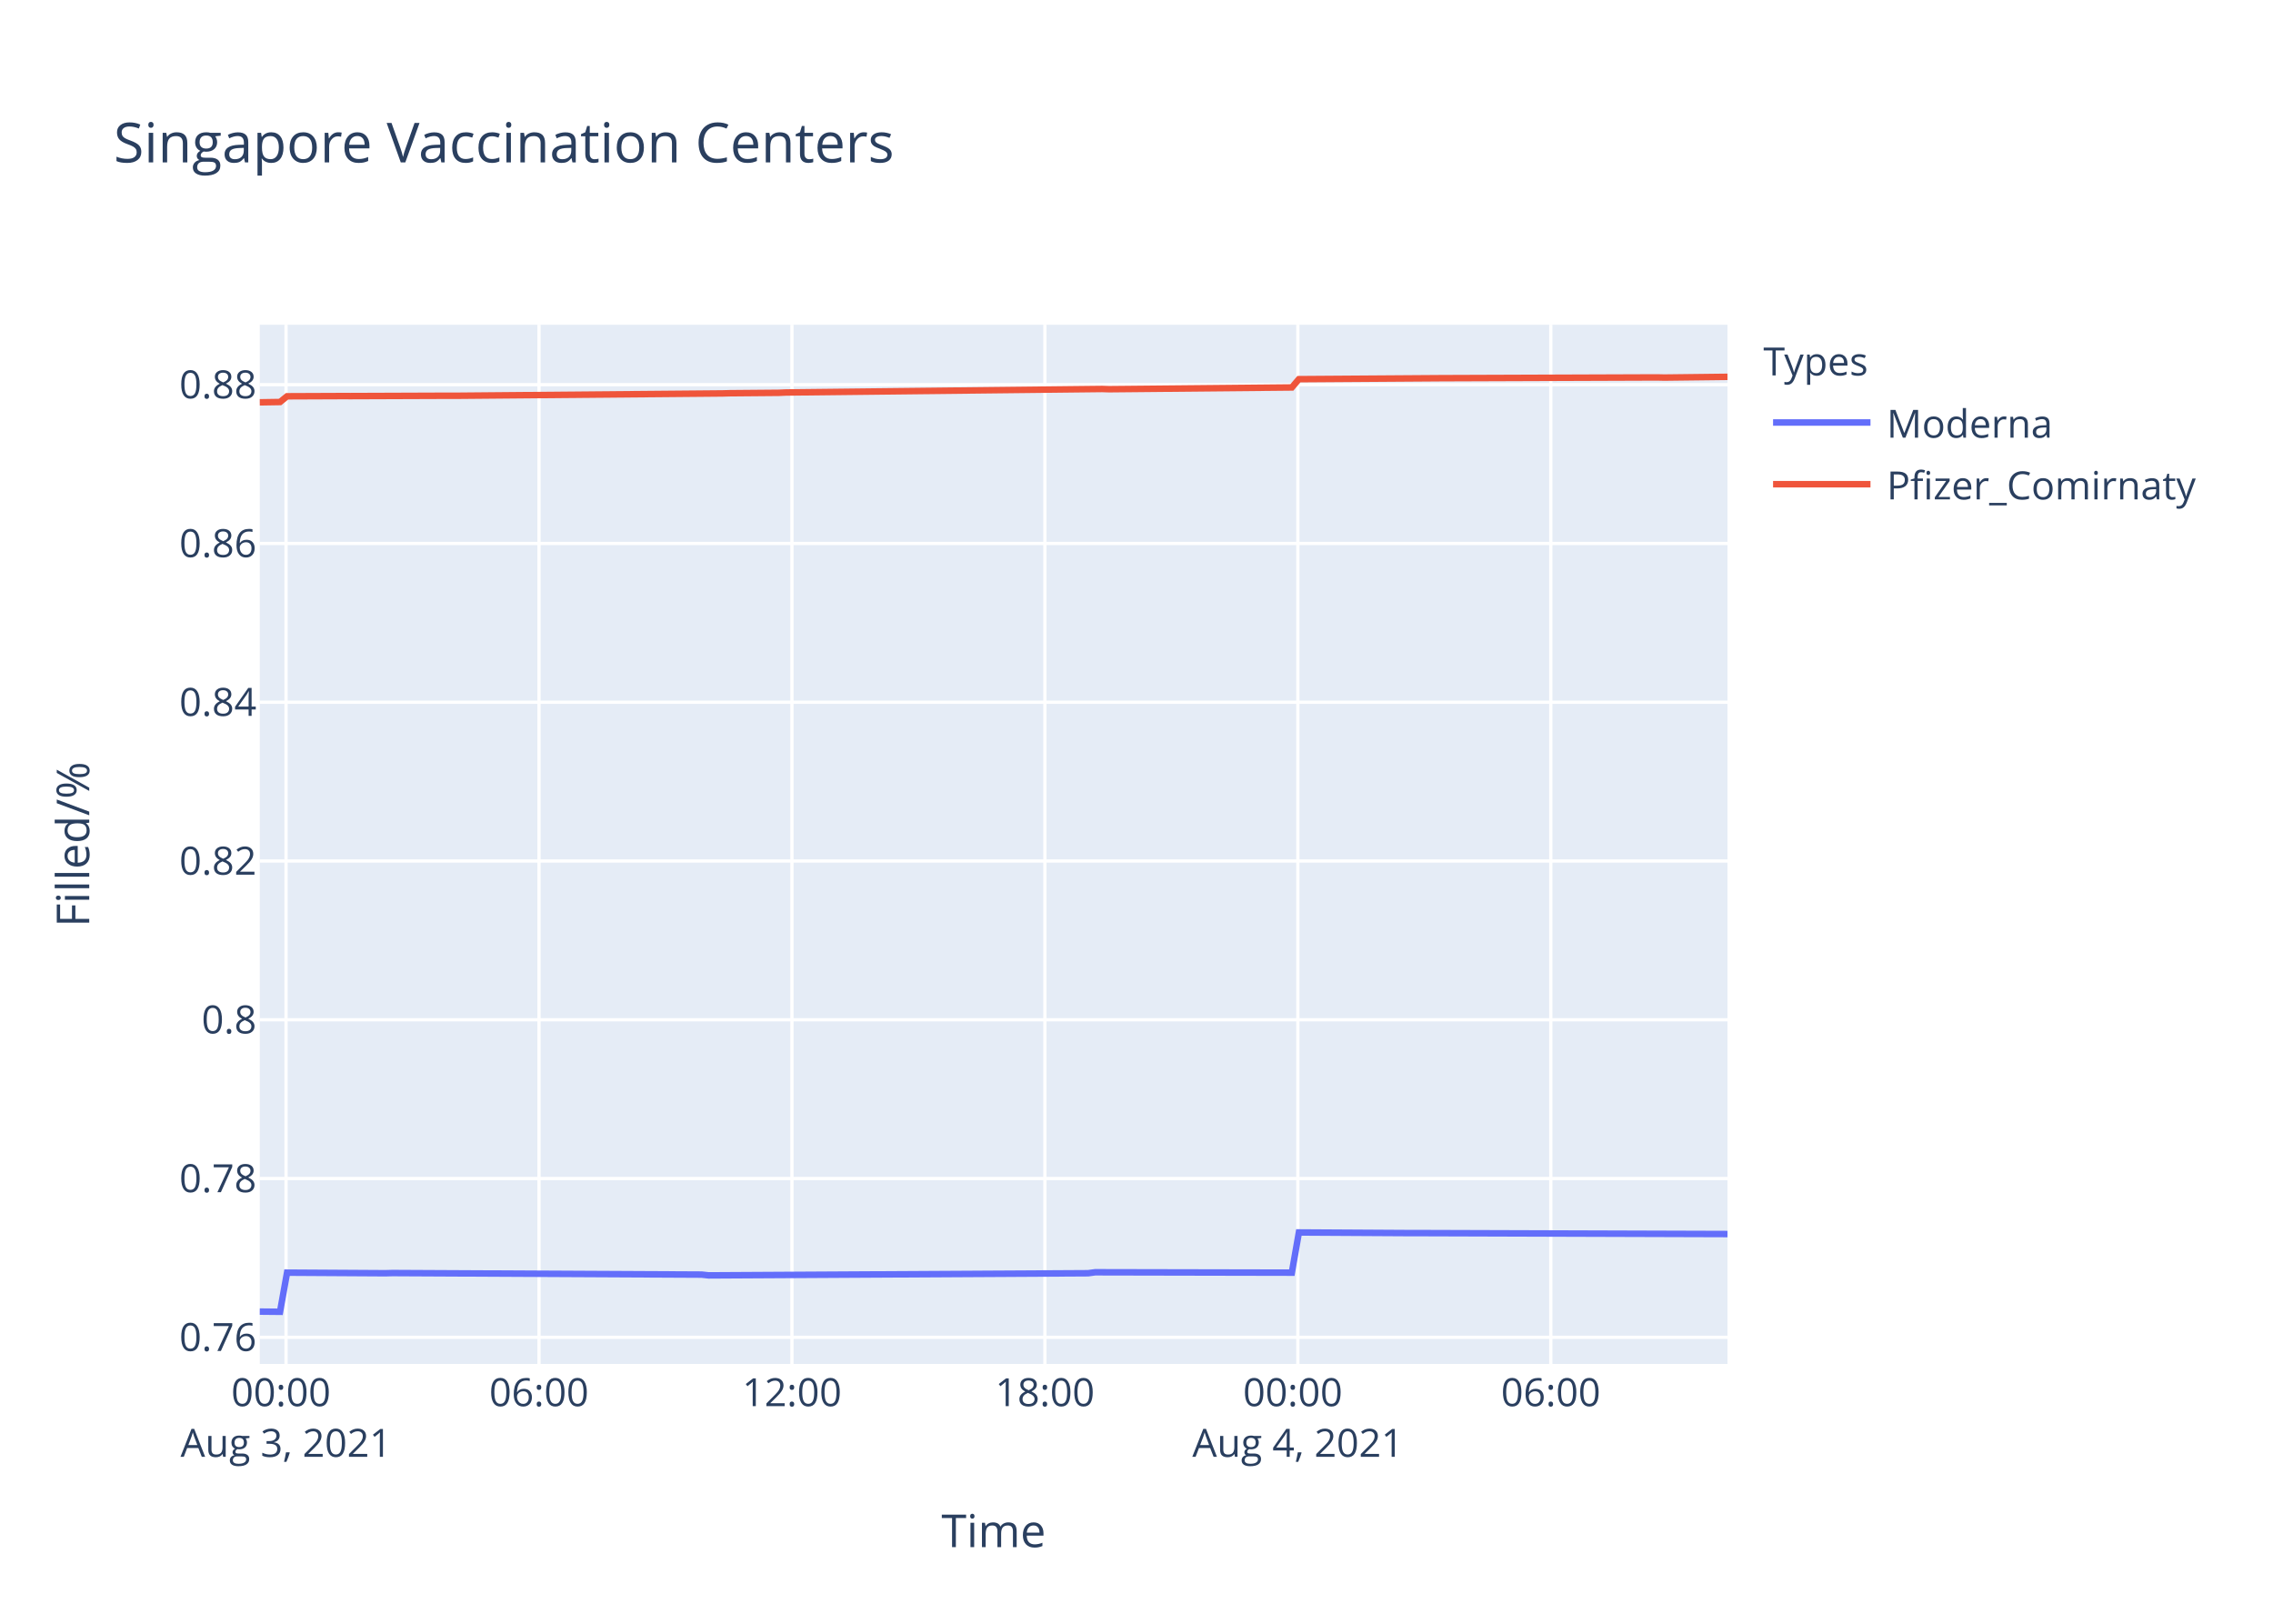
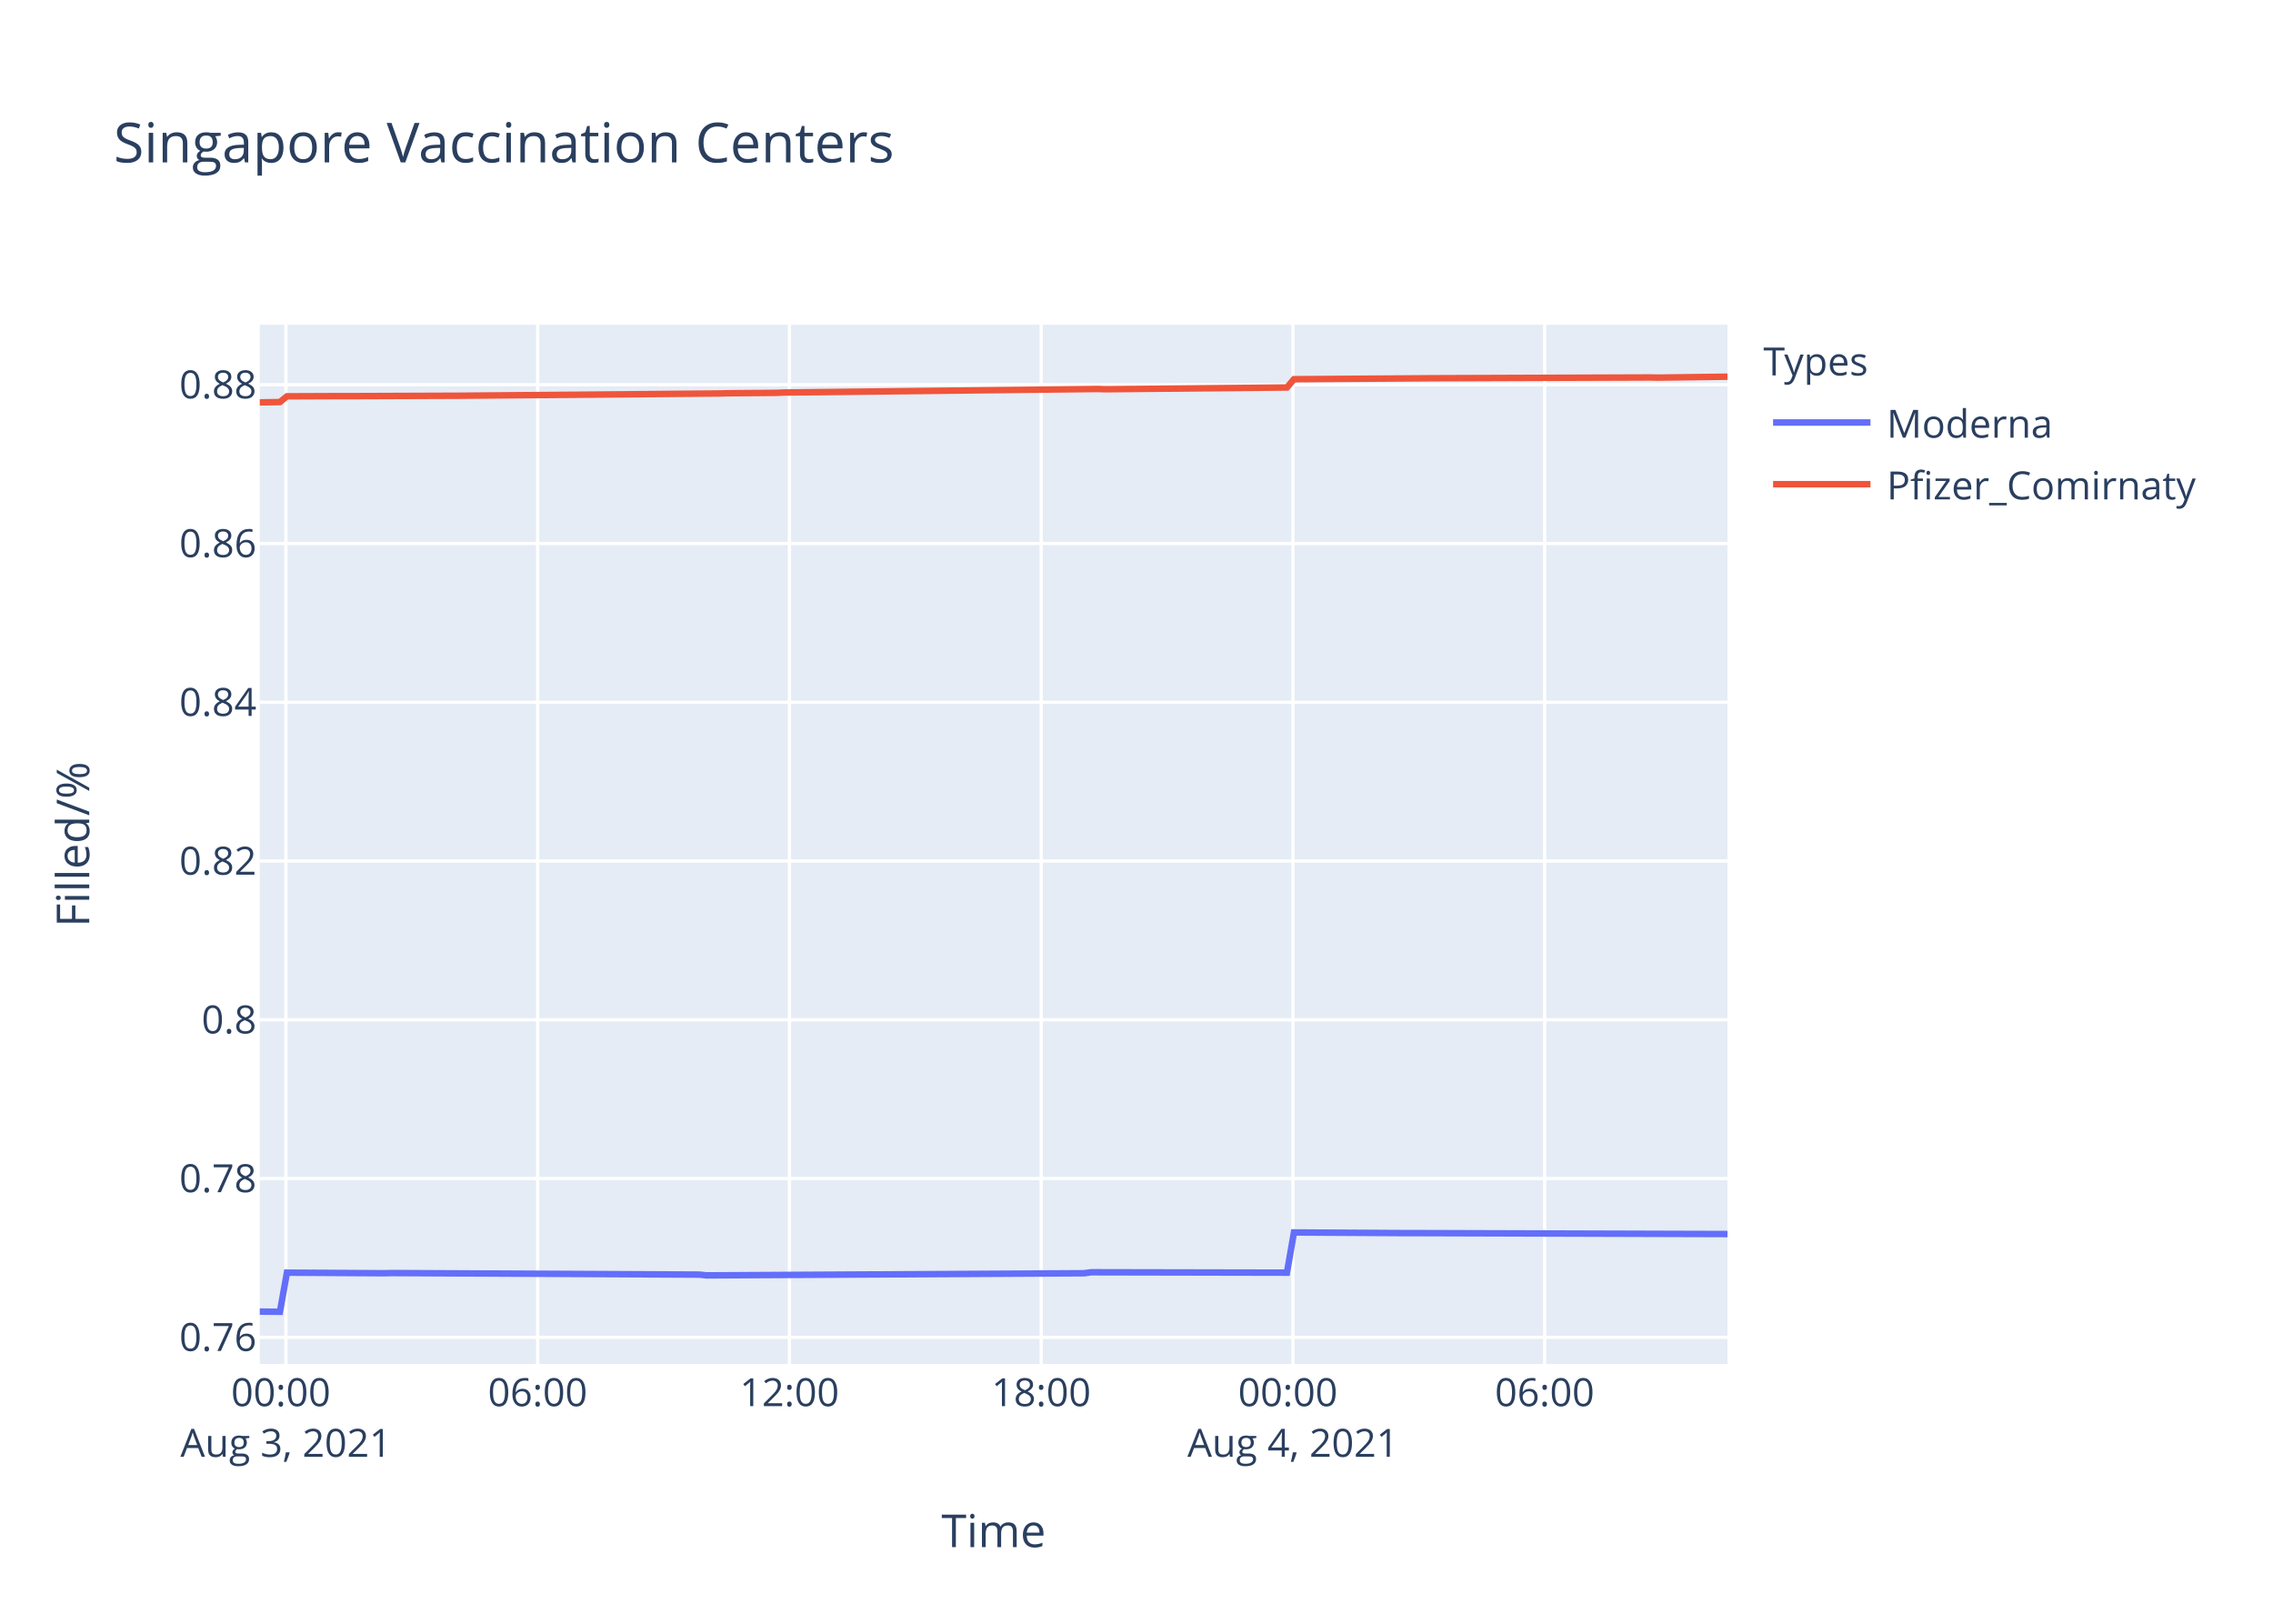
<svg xmlns="http://www.w3.org/2000/svg" class="main-svg" width="700" height="500" style="" viewBox="0 0 700 500">
  <rect x="0" y="0" width="700" height="500" style="fill: rgb(255, 255, 255); fill-opacity: 1;" />
-   <defs id="defs-133edb">
+   <defs id="defs-31e54b">
    <g class="clips">
-       <clipPath id="clip133edbxyplot" class="plotclip">
+       <clipPath id="clip31e54bxyplot" class="plotclip">
        <rect width="452" height="320" />
      </clipPath>
-       <clipPath class="axesclip" id="clip133edbx">
+       <clipPath class="axesclip" id="clip31e54bx">
        <rect x="80" y="0" width="452" height="500" />
      </clipPath>
-       <clipPath class="axesclip" id="clip133edby">
+       <clipPath class="axesclip" id="clip31e54by">
        <rect x="0" y="100" width="700" height="320" />
      </clipPath>
-       <clipPath class="axesclip" id="clip133edbxy">
+       <clipPath class="axesclip" id="clip31e54bxy">
        <rect x="80" y="100" width="452" height="320" />
      </clipPath>
    </g>
    <g class="gradients" />
  </defs>
  <g class="bglayer">
    <rect class="bg" x="80" y="100" width="452" height="320" style="fill: rgb(229, 236, 246); fill-opacity: 1; stroke-width: 0;" />
  </g>
  <g class="layer-below">
    <g class="imagelayer" />
    <g class="shapelayer" />
  </g>
  <g class="cartesianlayer">
    <g class="subplot xy">
      <g class="layer-subplot">
        <g class="shapelayer" />
        <g class="imagelayer" />
      </g>
      <g class="gridlayer">
        <g class="x">
-           <path class="xgrid crisp" transform="translate(88.09,0)" d="M0,100v320" style="stroke: rgb(255, 255, 255); stroke-opacity: 1; stroke-width: 1px;" />
-           <path class="xgrid crisp" transform="translate(165.99,0)" d="M0,100v320" style="stroke: rgb(255, 255, 255); stroke-opacity: 1; stroke-width: 1px;" />
-           <path class="xgrid crisp" transform="translate(243.89,0)" d="M0,100v320" style="stroke: rgb(255, 255, 255); stroke-opacity: 1; stroke-width: 1px;" />
-           <path class="xgrid crisp" transform="translate(321.79,0)" d="M0,100v320" style="stroke: rgb(255, 255, 255); stroke-opacity: 1; stroke-width: 1px;" />
-           <path class="xgrid crisp" transform="translate(399.69,0)" d="M0,100v320" style="stroke: rgb(255, 255, 255); stroke-opacity: 1; stroke-width: 1px;" />
-           <path class="xgrid crisp" transform="translate(477.59,0)" d="M0,100v320" style="stroke: rgb(255, 255, 255); stroke-opacity: 1; stroke-width: 1px;" />
+           <path class="xgrid crisp" transform="translate(88.05,0)" d="M0,100v320" style="stroke: rgb(255, 255, 255); stroke-opacity: 1; stroke-width: 1px;" />
+           <path class="xgrid crisp" transform="translate(165.58,0)" d="M0,100v320" style="stroke: rgb(255, 255, 255); stroke-opacity: 1; stroke-width: 1px;" />
+           <path class="xgrid crisp" transform="translate(243.11,0)" d="M0,100v320" style="stroke: rgb(255, 255, 255); stroke-opacity: 1; stroke-width: 1px;" />
+           <path class="xgrid crisp" transform="translate(320.64,0)" d="M0,100v320" style="stroke: rgb(255, 255, 255); stroke-opacity: 1; stroke-width: 1px;" />
+           <path class="xgrid crisp" transform="translate(398.17,0)" d="M0,100v320" style="stroke: rgb(255, 255, 255); stroke-opacity: 1; stroke-width: 1px;" />
+           <path class="xgrid crisp" transform="translate(475.7,0)" d="M0,100v320" style="stroke: rgb(255, 255, 255); stroke-opacity: 1; stroke-width: 1px;" />
        </g>
        <g class="y">
          <path class="ygrid crisp" transform="translate(0,411.8)" d="M80,0h452" style="stroke: rgb(255, 255, 255); stroke-opacity: 1; stroke-width: 1px;" />
          <path class="ygrid crisp" transform="translate(0,362.91)" d="M80,0h452" style="stroke: rgb(255, 255, 255); stroke-opacity: 1; stroke-width: 1px;" />
          <path class="ygrid crisp" transform="translate(0,314.02)" d="M80,0h452" style="stroke: rgb(255, 255, 255); stroke-opacity: 1; stroke-width: 1px;" />
-           <path class="ygrid crisp" transform="translate(0,265.13)" d="M80,0h452" style="stroke: rgb(255, 255, 255); stroke-opacity: 1; stroke-width: 1px;" />
-           <path class="ygrid crisp" transform="translate(0,216.24)" d="M80,0h452" style="stroke: rgb(255, 255, 255); stroke-opacity: 1; stroke-width: 1px;" />
-           <path class="ygrid crisp" transform="translate(0,167.35)" d="M80,0h452" style="stroke: rgb(255, 255, 255); stroke-opacity: 1; stroke-width: 1px;" />
-           <path class="ygrid crisp" transform="translate(0,118.46)" d="M80,0h452" style="stroke: rgb(255, 255, 255); stroke-opacity: 1; stroke-width: 1px;" />
+           <path class="ygrid crisp" transform="translate(0,265.14)" d="M80,0h452" style="stroke: rgb(255, 255, 255); stroke-opacity: 1; stroke-width: 1px;" />
+           <path class="ygrid crisp" transform="translate(0,216.25)" d="M80,0h452" style="stroke: rgb(255, 255, 255); stroke-opacity: 1; stroke-width: 1px;" />
+           <path class="ygrid crisp" transform="translate(0,167.36)" d="M80,0h452" style="stroke: rgb(255, 255, 255); stroke-opacity: 1; stroke-width: 1px;" />
+           <path class="ygrid crisp" transform="translate(0,118.47)" d="M80,0h452" style="stroke: rgb(255, 255, 255); stroke-opacity: 1; stroke-width: 1px;" />
        </g>
      </g>
      <g class="zerolinelayer" />
      <path class="xlines-below" />
      <path class="ylines-below" />
      <g class="overlines-below" />
      <g class="xaxislayer-below" />
      <g class="yaxislayer-below" />
      <g class="overaxes-below" />
-       <g class="plot" transform="translate(80,100)" clip-path="url('#clip133edbxyplot')">
+       <g class="plot" transform="translate(80,100)" clip-path="url('#clip31e54bxyplot')">
        <g class="scatterlayer mlayer">
-           <g class="trace scatter trace2010c1" style="stroke-miterlimit: 2; opacity: 1;">
+           <g class="trace scatter tracec2ff72" style="stroke-miterlimit: 2; opacity: 1;">
            <g class="fills" />
            <g class="errorbars" />
            <g class="lines">
-               <path class="js-line" d="M0,303.88L6.24,303.94L8.4,291.89L38.69,292.07L40.86,292.01L136.08,292.49L138.23,292.73L255.09,292.07L257.25,291.77L317.84,291.89L320.01,279.51L352.46,279.7L354.63,279.7L452,280" style="vector-effect: non-scaling-stroke; fill: none; stroke: rgb(99, 110, 250); stroke-opacity: 1; stroke-width: 2px; opacity: 1;" />
+               <path class="js-line" d="M0,303.88L6.21,303.94L8.36,291.89L38.51,292.07L40.66,292.01L135.43,292.49L137.58,292.73L253.88,292.07L256.03,291.77L316.33,291.89L318.49,279.51L350.78,279.7L352.94,279.7L452,280" style="vector-effect: non-scaling-stroke; fill: none; stroke: rgb(99, 110, 250); stroke-opacity: 1; stroke-width: 2px; opacity: 1;" />
            </g>
            <g class="points" />
            <g class="text" />
          </g>
-           <g class="trace scatter trace707d44" style="stroke-miterlimit: 2; opacity: 1;">
+           <g class="trace scatter trace2d6846" style="stroke-miterlimit: 2; opacity: 1;">
            <g class="fills" />
            <g class="errorbars" />
            <g class="lines">
-               <path class="js-line" d="M0,23.89L6.24,23.79L8.4,22.03L25.71,21.96L27.88,21.97L58.17,21.86L60.34,21.87L142.56,21.15L144.73,21.09L159.86,20.96L162.04,20.86L259.42,19.78L261.59,19.85L317.84,19.31L320.01,16.76L363.29,16.46L365.45,16.45L430.37,16.22L432.52,16.27L452,16.04" style="vector-effect: non-scaling-stroke; fill: none; stroke: rgb(239, 85, 59); stroke-opacity: 1; stroke-width: 2px; opacity: 1;" />
+               <path class="js-line" d="M0,23.9L6.21,23.8L8.36,22.04L25.59,21.97L27.75,21.98L57.89,21.87L60.05,21.87L141.89,21.16L144.04,21.1L159.1,20.97L161.27,20.87L258.18,19.78L260.34,19.86L316.33,19.32L318.49,16.77L361.56,16.47L363.71,16.46L428.32,16.23L430.46,16.28L452,16" style="vector-effect: non-scaling-stroke; fill: none; stroke: rgb(239, 85, 59); stroke-opacity: 1; stroke-width: 2px; opacity: 1;" />
            </g>
            <g class="points" />
            <g class="text" />
          </g>
        </g>
      </g>
      <g class="overplot" />
      <path class="xlines-above crisp" d="M0,0" style="fill: none;" />
      <path class="ylines-above crisp" d="M0,0" style="fill: none;" />
      <g class="overlines-above" />
      <g class="xaxislayer-above">
        <g class="xtick">
-           <text text-anchor="middle" x="0" y="433" transform="translate(88.09,0)" style="font-family: 'Open Sans', verdana, arial, sans-serif; font-size: 12px; fill: rgb(42, 63, 95); fill-opacity: 1; white-space: pre;">
+           <text text-anchor="middle" x="0" y="433" transform="translate(88.05,0)" style="font-family: 'Open Sans', verdana, arial, sans-serif; font-size: 12px; fill: rgb(42, 63, 95); fill-opacity: 1; white-space: pre;">
            <tspan class="line" dy="0em" x="0" y="433">00:00</tspan>
            <tspan class="line" dy="1.3em" x="0" y="433">Aug 3, 2021</tspan>
          </text>
        </g>
        <g class="xtick">
-           <text text-anchor="middle" x="0" y="433" transform="translate(165.99,0)" style="font-family: 'Open Sans', verdana, arial, sans-serif; font-size: 12px; fill: rgb(42, 63, 95); fill-opacity: 1; white-space: pre;">06:00</text>
-         </g>
-         <g class="xtick">
-           <text text-anchor="middle" x="0" y="433" transform="translate(243.89,0)" style="font-family: 'Open Sans', verdana, arial, sans-serif; font-size: 12px; fill: rgb(42, 63, 95); fill-opacity: 1; white-space: pre;">12:00</text>
-         </g>
-         <g class="xtick">
-           <text text-anchor="middle" x="0" y="433" transform="translate(321.79,0)" style="font-family: 'Open Sans', verdana, arial, sans-serif; font-size: 12px; fill: rgb(42, 63, 95); fill-opacity: 1; white-space: pre;">18:00</text>
-         </g>
-         <g class="xtick">
-           <text text-anchor="middle" x="0" y="433" transform="translate(399.69,0)" style="font-family: 'Open Sans', verdana, arial, sans-serif; font-size: 12px; fill: rgb(42, 63, 95); fill-opacity: 1; white-space: pre;">
+           <text text-anchor="middle" x="0" y="433" transform="translate(165.58,0)" style="font-family: 'Open Sans', verdana, arial, sans-serif; font-size: 12px; fill: rgb(42, 63, 95); fill-opacity: 1; white-space: pre;">06:00</text>
+         </g>
+         <g class="xtick">
+           <text text-anchor="middle" x="0" y="433" transform="translate(243.11,0)" style="font-family: 'Open Sans', verdana, arial, sans-serif; font-size: 12px; fill: rgb(42, 63, 95); fill-opacity: 1; white-space: pre;">12:00</text>
+         </g>
+         <g class="xtick">
+           <text text-anchor="middle" x="0" y="433" transform="translate(320.64,0)" style="font-family: 'Open Sans', verdana, arial, sans-serif; font-size: 12px; fill: rgb(42, 63, 95); fill-opacity: 1; white-space: pre;">18:00</text>
+         </g>
+         <g class="xtick">
+           <text text-anchor="middle" x="0" y="433" transform="translate(398.17,0)" style="font-family: 'Open Sans', verdana, arial, sans-serif; font-size: 12px; fill: rgb(42, 63, 95); fill-opacity: 1; white-space: pre;">
            <tspan class="line" dy="0em" x="0" y="433">00:00</tspan>
            <tspan class="line" dy="1.3em" x="0" y="433">Aug 4, 2021</tspan>
          </text>
        </g>
        <g class="xtick">
-           <text text-anchor="middle" x="0" y="433" transform="translate(477.59,0)" style="font-family: 'Open Sans', verdana, arial, sans-serif; font-size: 12px; fill: rgb(42, 63, 95); fill-opacity: 1; white-space: pre;">06:00</text>
+           <text text-anchor="middle" x="0" y="433" transform="translate(475.7,0)" style="font-family: 'Open Sans', verdana, arial, sans-serif; font-size: 12px; fill: rgb(42, 63, 95); fill-opacity: 1; white-space: pre;">06:00</text>
        </g>
      </g>
      <g class="yaxislayer-above">
        <g class="ytick">
          <text text-anchor="end" x="79" y="4.2" transform="translate(0,411.8)" style="font-family: 'Open Sans', verdana, arial, sans-serif; font-size: 12px; fill: rgb(42, 63, 95); fill-opacity: 1; white-space: pre;">0.76</text>
        </g>
        <g class="ytick">
          <text text-anchor="end" x="79" y="4.2" transform="translate(0,362.91)" style="font-family: 'Open Sans', verdana, arial, sans-serif; font-size: 12px; fill: rgb(42, 63, 95); fill-opacity: 1; white-space: pre;">0.78</text>
        </g>
        <g class="ytick">
          <text text-anchor="end" x="79" y="4.2" transform="translate(0,314.02)" style="font-family: 'Open Sans', verdana, arial, sans-serif; font-size: 12px; fill: rgb(42, 63, 95); fill-opacity: 1; white-space: pre;">0.8</text>
        </g>
        <g class="ytick">
-           <text text-anchor="end" x="79" y="4.2" transform="translate(0,265.13)" style="font-family: 'Open Sans', verdana, arial, sans-serif; font-size: 12px; fill: rgb(42, 63, 95); fill-opacity: 1; white-space: pre;">0.82</text>
-         </g>
-         <g class="ytick">
-           <text text-anchor="end" x="79" y="4.2" transform="translate(0,216.24)" style="font-family: 'Open Sans', verdana, arial, sans-serif; font-size: 12px; fill: rgb(42, 63, 95); fill-opacity: 1; white-space: pre;">0.84</text>
-         </g>
-         <g class="ytick">
-           <text text-anchor="end" x="79" y="4.2" transform="translate(0,167.35)" style="font-family: 'Open Sans', verdana, arial, sans-serif; font-size: 12px; fill: rgb(42, 63, 95); fill-opacity: 1; white-space: pre;">0.86</text>
-         </g>
-         <g class="ytick">
-           <text text-anchor="end" x="79" y="4.2" transform="translate(0,118.46)" style="font-family: 'Open Sans', verdana, arial, sans-serif; font-size: 12px; fill: rgb(42, 63, 95); fill-opacity: 1; white-space: pre;">0.88</text>
+           <text text-anchor="end" x="79" y="4.2" transform="translate(0,265.14)" style="font-family: 'Open Sans', verdana, arial, sans-serif; font-size: 12px; fill: rgb(42, 63, 95); fill-opacity: 1; white-space: pre;">0.82</text>
+         </g>
+         <g class="ytick">
+           <text text-anchor="end" x="79" y="4.2" transform="translate(0,216.25)" style="font-family: 'Open Sans', verdana, arial, sans-serif; font-size: 12px; fill: rgb(42, 63, 95); fill-opacity: 1; white-space: pre;">0.84</text>
+         </g>
+         <g class="ytick">
+           <text text-anchor="end" x="79" y="4.2" transform="translate(0,167.36)" style="font-family: 'Open Sans', verdana, arial, sans-serif; font-size: 12px; fill: rgb(42, 63, 95); fill-opacity: 1; white-space: pre;">0.86</text>
+         </g>
+         <g class="ytick">
+           <text text-anchor="end" x="79" y="4.2" transform="translate(0,118.47)" style="font-family: 'Open Sans', verdana, arial, sans-serif; font-size: 12px; fill: rgb(42, 63, 95); fill-opacity: 1; white-space: pre;">0.88</text>
        </g>
      </g>
      <g class="overaxes-above" />
    </g>
  </g>
  <g class="polarlayer" />
  <g class="ternarylayer" />
  <g class="geolayer" />
  <g class="funnelarealayer" />
  <g class="pielayer" />
  <g class="treemaplayer" />
  <g class="sunburstlayer" />
  <g class="glimages" />
-   <defs id="topdefs-133edb">
+   <defs id="topdefs-31e54b">
    <g class="clips" />
-     <clipPath id="legend133edb">
+     <clipPath id="legend31e54b">
      <rect width="147" height="64" x="0" y="0" />
    </clipPath>
  </defs>
  <g class="layer-above">
    <g class="imagelayer" />
    <g class="shapelayer" />
  </g>
  <g class="infolayer">
    <g class="legend" pointer-events="all" transform="translate(541.04,100)">
      <rect class="bg" shape-rendering="crispEdges" width="147" height="64" x="0" y="0" style="stroke: rgb(68, 68, 68); stroke-opacity: 1; fill: rgb(255, 255, 255); fill-opacity: 1; stroke-width: 0px;" />
-       <g class="scrollbox" transform="" clip-path="url('#legend133edb')">
+       <g class="scrollbox" transform="" clip-path="url('#legend31e54b')">
        <text class="legendtitletext" text-anchor="start" x="2" y="15.6" style="font-family: 'Open Sans', verdana, arial, sans-serif; font-size: 12px; fill: rgb(42, 63, 95); fill-opacity: 1; white-space: pre;">Types</text>
        <g class="groups" transform="">
          <g class="traces" transform="translate(0,30.1)" style="opacity: 1;">
            <text class="legendtext" text-anchor="start" x="40" y="4.68" style="font-family: 'Open Sans', verdana, arial, sans-serif; font-size: 12px; fill: rgb(42, 63, 95); fill-opacity: 1; white-space: pre;">Moderna</text>
            <g class="layers" style="opacity: 1;">
              <g class="legendfill" />
              <g class="legendlines">
                <path class="js-line" d="M5,0h30" style="fill: none; stroke: rgb(99, 110, 250); stroke-opacity: 1; stroke-width: 2px;" />
              </g>
              <g class="legendsymbols">
                <g class="legendpoints" />
              </g>
            </g>
            <rect class="legendtoggle" x="0" y="-9.5" width="141.656" height="19" style="fill: rgb(0, 0, 0); fill-opacity: 0;" />
          </g>
        </g>
        <g class="groups" transform="">
          <g class="traces" transform="translate(0,49.1)" style="opacity: 1;">
            <text class="legendtext" text-anchor="start" x="40" y="4.68" style="font-family: 'Open Sans', verdana, arial, sans-serif; font-size: 12px; fill: rgb(42, 63, 95); fill-opacity: 1; white-space: pre;">Pfizer_Comirnaty</text>
            <g class="layers" style="opacity: 1;">
              <g class="legendfill" />
              <g class="legendlines">
                <path class="js-line" d="M5,0h30" style="fill: none; stroke: rgb(239, 85, 59); stroke-opacity: 1; stroke-width: 2px;" />
              </g>
              <g class="legendsymbols">
                <g class="legendpoints" />
              </g>
            </g>
            <rect class="legendtoggle" x="0" y="-9.5" width="141.656" height="19" style="fill: rgb(0, 0, 0); fill-opacity: 0;" />
          </g>
        </g>
      </g>
      <rect class="scrollbar" rx="20" ry="3" width="0" height="0" x="0" y="0" style="fill: rgb(128, 139, 164); fill-opacity: 1;" />
    </g>
    <g class="g-gtitle">
      <text class="gtitle" x="35" y="50" text-anchor="start" dy="0em" style="font-family: 'Open Sans', verdana, arial, sans-serif; font-size: 17px; fill: rgb(42, 63, 95); opacity: 1; font-weight: normal; white-space: pre;">Singapore Vaccination Centers</text>
    </g>
    <g class="g-xtitle">
      <text class="xtitle" x="306" y="476.409" text-anchor="middle" style="font-family: 'Open Sans', verdana, arial, sans-serif; font-size: 14px; fill: rgb(42, 63, 95); opacity: 1; font-weight: normal; white-space: pre;">Time</text>
    </g>
    <g class="g-ytitle">
      <text class="ytitle" transform="rotate(-90,27.48125,260)" x="27.481" y="260" text-anchor="middle" style="font-family: 'Open Sans', verdana, arial, sans-serif; font-size: 14px; fill: rgb(42, 63, 95); opacity: 1; font-weight: normal; white-space: pre;">Filled/%</text>
    </g>
  </g>
</svg>
